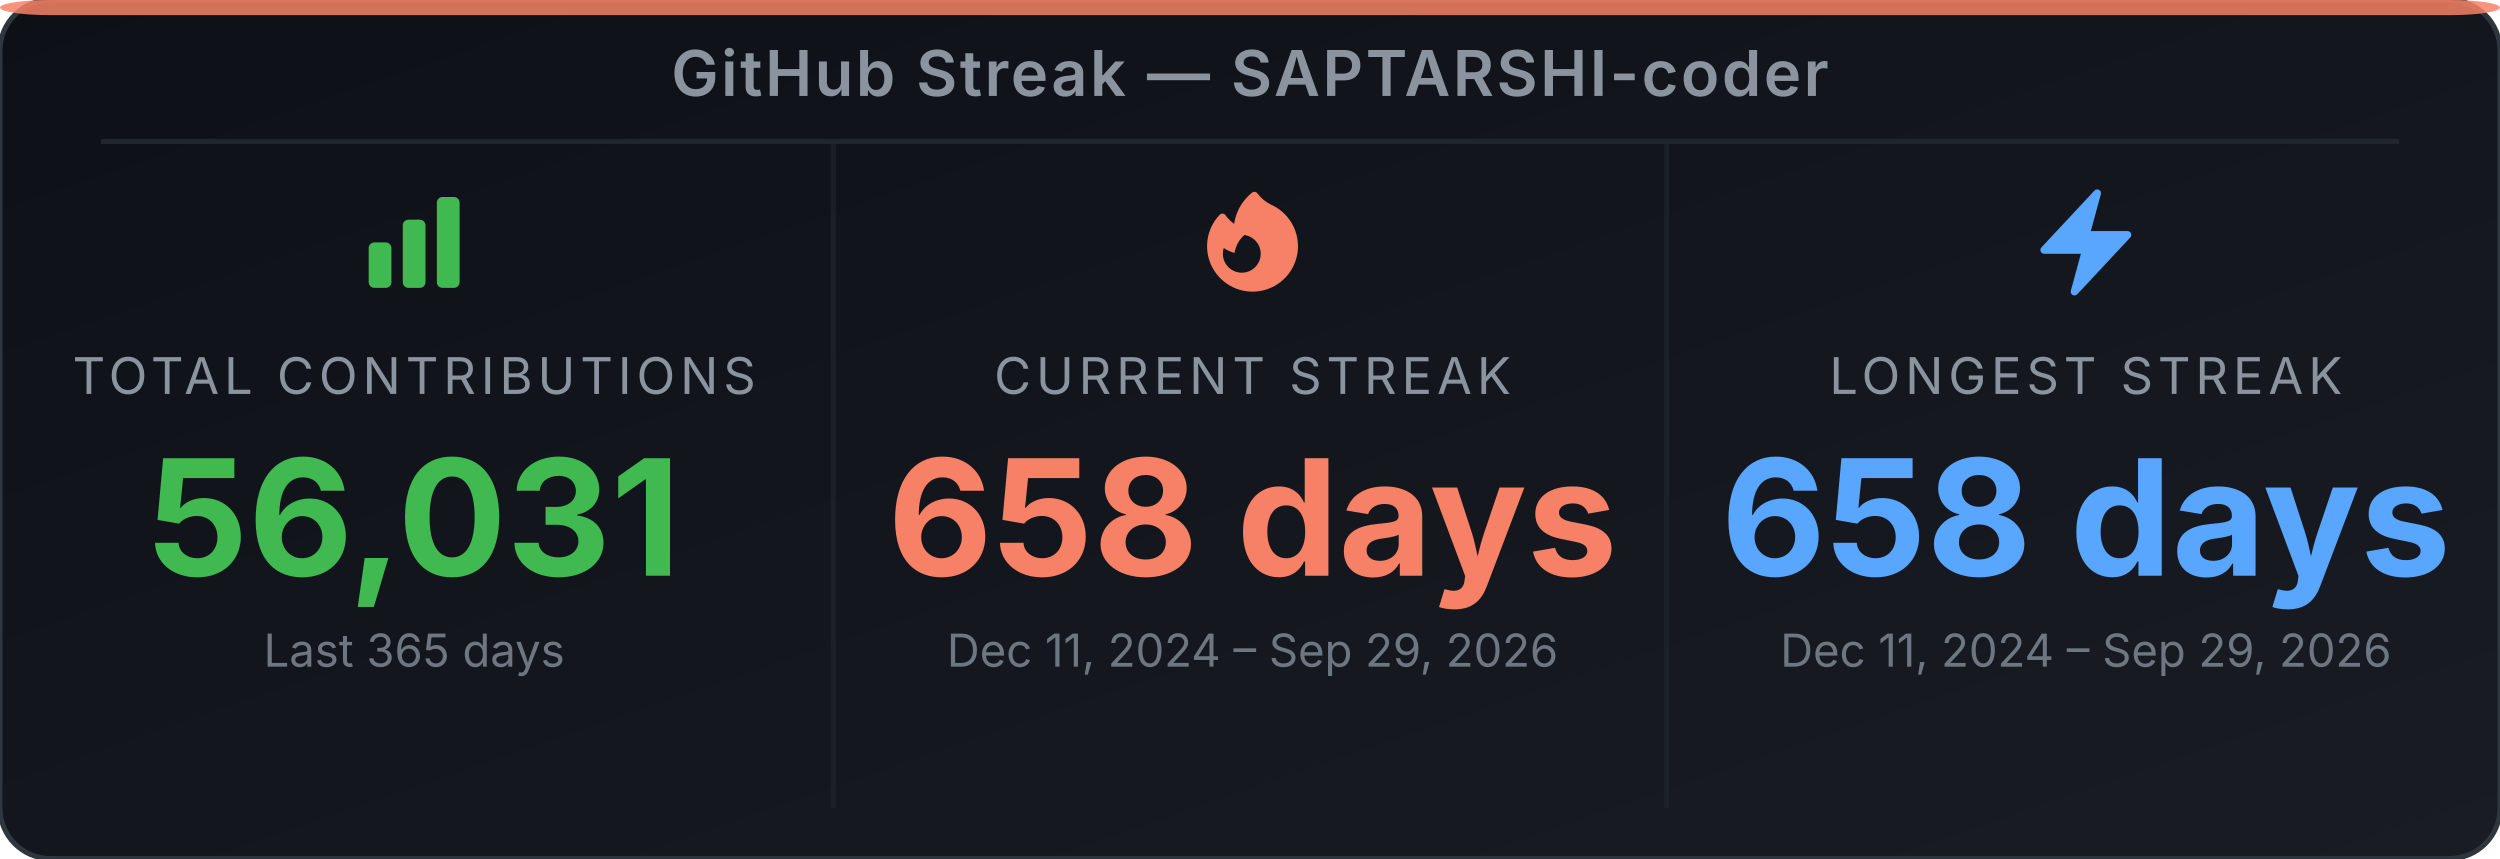
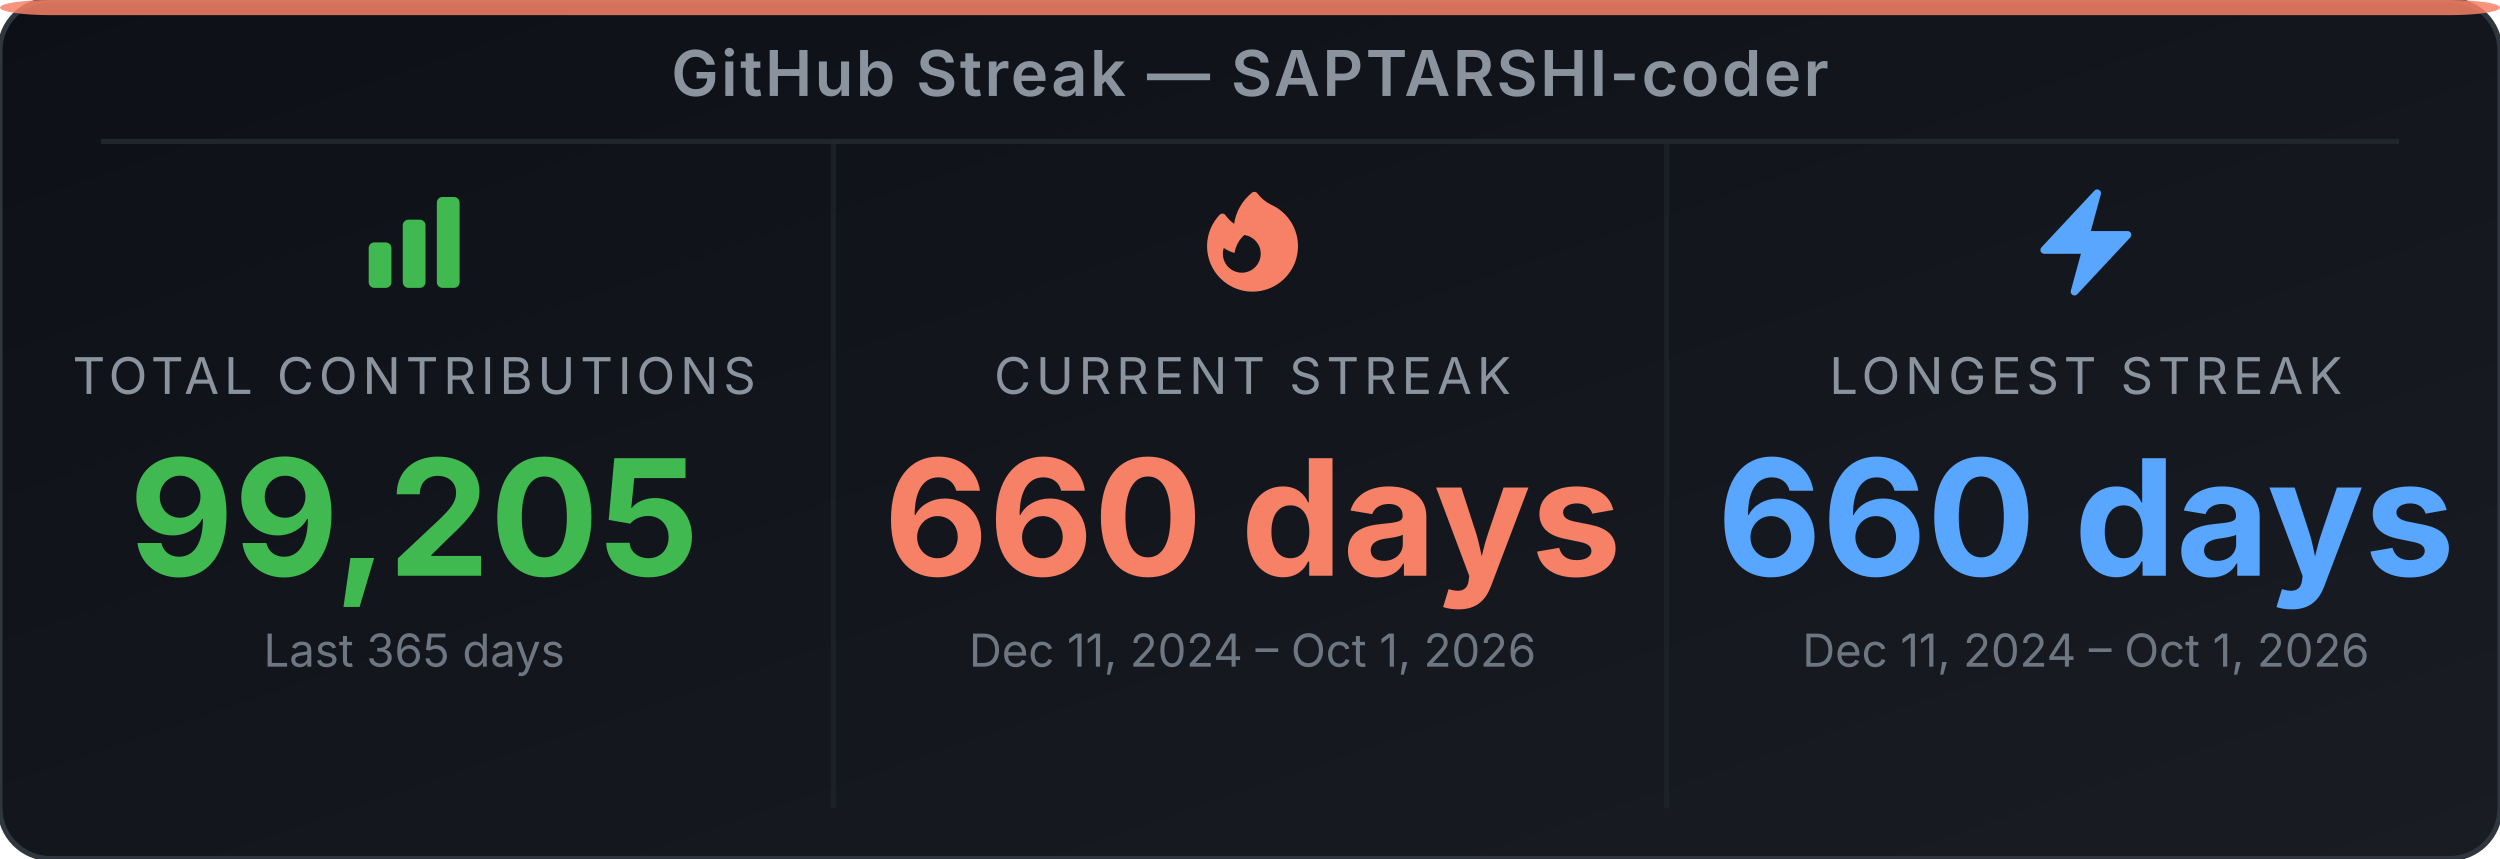
<svg xmlns="http://www.w3.org/2000/svg" width="495" height="170" viewBox="0 0 495 170" role="img" aria-label="GitHub Streak Stats for SAPTARSHI-coder">
  <defs>
-     <linearGradient id="bg-epuswu" x1="0" y1="0" x2="1" y2="1">
+     <linearGradient id="bg-ez1q7l" x1="0" y1="0" x2="1" y2="1">
      <stop offset="0%" stop-color="#0d1117" />
      <stop offset="100%" stop-color="#191d23" />
    </linearGradient>
  </defs>
-   <rect width="495" height="170" rx="10" ry="10" fill="url(#bg-epuswu)" stroke="#30363d" stroke-width="1" />
+   <rect width="495" height="170" rx="10" ry="10" fill="url(#bg-ez1q7l)" stroke="#30363d" stroke-width="1" />
  <rect x="0" y="0" width="495" height="3" rx="10" ry="2" fill="#f78166" opacity="0.85" />
  <text x="247.5" y="19" text-anchor="middle" font-family="'Inter', 'Helvetica Neue', Arial, sans-serif" font-size="12.5" font-weight="600" fill="#8b949e" letter-spacing="0.5">GitHub Streak — SAPTARSHI-coder</text>
  <line x1="20" y1="28" x2="475" y2="28" stroke="#21262d" stroke-width="1" />
  <line x1="165" y1="28" x2="165" y2="160" stroke="#21262d" stroke-width="1" opacity="0.6" />
  <line x1="330" y1="28" x2="330" y2="160" stroke="#21262d" stroke-width="1" opacity="0.6" />
  <svg x="70" y="36" width="24" height="24" viewBox="0 0 24 24">
    <path fill-rule="evenodd" clip-rule="evenodd" d="M3 13.125C3 12.504 3.504 12 4.125 12h2.25c.621 0 1.125.504 1.125 1.125v6.75C7.5 20.496 6.996 21 6.375 21h-2.25A1.125 1.125 0 0 1 3 19.875v-6.75zm6.75-4.5c0-.621.504-1.125 1.125-1.125h2.25c.621 0 1.125.504 1.125 1.125v11.25c0 .621-.504 1.125-1.125 1.125h-2.25a1.125 1.125 0 0 1-1.125-1.125V8.625zm6.75-4.5c0-.621.504-1.125 1.125-1.125h2.25C20.496 3 21 3.504 21 4.125v15.75c0 .621-.504 1.125-1.125 1.125h-2.25a1.125 1.125 0 0 1-1.125-1.125V4.125z" fill="#3fb950" />
  </svg>
  <text x="82" y="78" text-anchor="middle" font-family="'Inter', 'Helvetica Neue', Arial, sans-serif" font-size="10" fill="#8b949e" letter-spacing="1">TOTAL CONTRIBUTIONS</text>
-   <text x="82" y="114" text-anchor="middle" font-family="'Inter', 'Helvetica Neue', Arial, sans-serif" font-size="32" font-weight="700" fill="#3fb950">56,031</text>
+   <text x="82" y="114" text-anchor="middle" font-family="'Inter', 'Helvetica Neue', Arial, sans-serif" font-size="32" font-weight="700" fill="#3fb950">99,205</text>
  <text x="82" y="132" text-anchor="middle" font-family="'Inter', 'Helvetica Neue', Arial, sans-serif" font-size="9" fill="#6e7681">Last 365 days</text>
  <svg x="236" y="36" width="24" height="24" viewBox="0 0 24 24">
    <path fill-rule="evenodd" clip-rule="evenodd" d="M12.963 2.286a.75.75 0 0 0-1.071-.136 9.742 9.742 0 0 0-3.539 6.177A7.547 7.547 0 0 1 6.648 6.61a.75.75 0 0 0-1.152-.082A9 9 0 1 0 15.68 4.534a7.46 7.46 0 0 1-2.717-2.248zm.66 11.964a3.75 3.75 0 1 1-7.313-1.172c.628.465 1.35.81 2.133 1a5.99 5.99 0 0 1 1.925-3.545 3.75 3.75 0 0 1 3.255 3.717z" fill="#f78166" />
  </svg>
  <text x="248" y="78" text-anchor="middle" font-family="'Inter', 'Helvetica Neue', Arial, sans-serif" font-size="10" fill="#8b949e" letter-spacing="1">CURRENT STREAK</text>
-   <text x="248" y="114" text-anchor="middle" font-family="'Inter', 'Helvetica Neue', Arial, sans-serif" font-size="32" font-weight="700" fill="#f78166">658 days</text>
-   <text x="248" y="132" text-anchor="middle" font-family="'Inter', 'Helvetica Neue', Arial, sans-serif" font-size="9" fill="#6e7681">Dec 11, 2024 – Sep 29, 2026</text>
+   <text x="248" y="114" text-anchor="middle" font-family="'Inter', 'Helvetica Neue', Arial, sans-serif" font-size="32" font-weight="700" fill="#f78166">660 days</text>
+   <text x="248" y="132" text-anchor="middle" font-family="'Inter', 'Helvetica Neue', Arial, sans-serif" font-size="9" fill="#6e7681">Dec 11, 2024 – Oct 1, 2026</text>
  <svg x="401" y="36" width="24" height="24" viewBox="0 0 24 24">
    <path fill-rule="evenodd" clip-rule="evenodd" d="M14.615 1.595a.75.75 0 0 1 .359.852L12.982 9.75h7.268a.75.75 0 0 1 .548 1.262l-10.5 11.25a.75.75 0 0 1-1.272-.71l1.992-7.302H3.75a.75.75 0 0 1-.548-1.262l10.5-11.25a.75.75 0 0 1 .913-.143z" fill="#58a6ff" />
  </svg>
  <text x="413" y="78" text-anchor="middle" font-family="'Inter', 'Helvetica Neue', Arial, sans-serif" font-size="10" fill="#8b949e" letter-spacing="1">LONGEST STREAK</text>
-   <text x="413" y="114" text-anchor="middle" font-family="'Inter', 'Helvetica Neue', Arial, sans-serif" font-size="32" font-weight="700" fill="#58a6ff">658 days</text>
-   <text x="413" y="132" text-anchor="middle" font-family="'Inter', 'Helvetica Neue', Arial, sans-serif" font-size="9" fill="#6e7681">Dec 11, 2024 – Sep 29, 2026</text>
+   <text x="413" y="114" text-anchor="middle" font-family="'Inter', 'Helvetica Neue', Arial, sans-serif" font-size="32" font-weight="700" fill="#58a6ff">660 days</text>
+   <text x="413" y="132" text-anchor="middle" font-family="'Inter', 'Helvetica Neue', Arial, sans-serif" font-size="9" fill="#6e7681">Dec 11, 2024 – Oct 1, 2026</text>
</svg>
